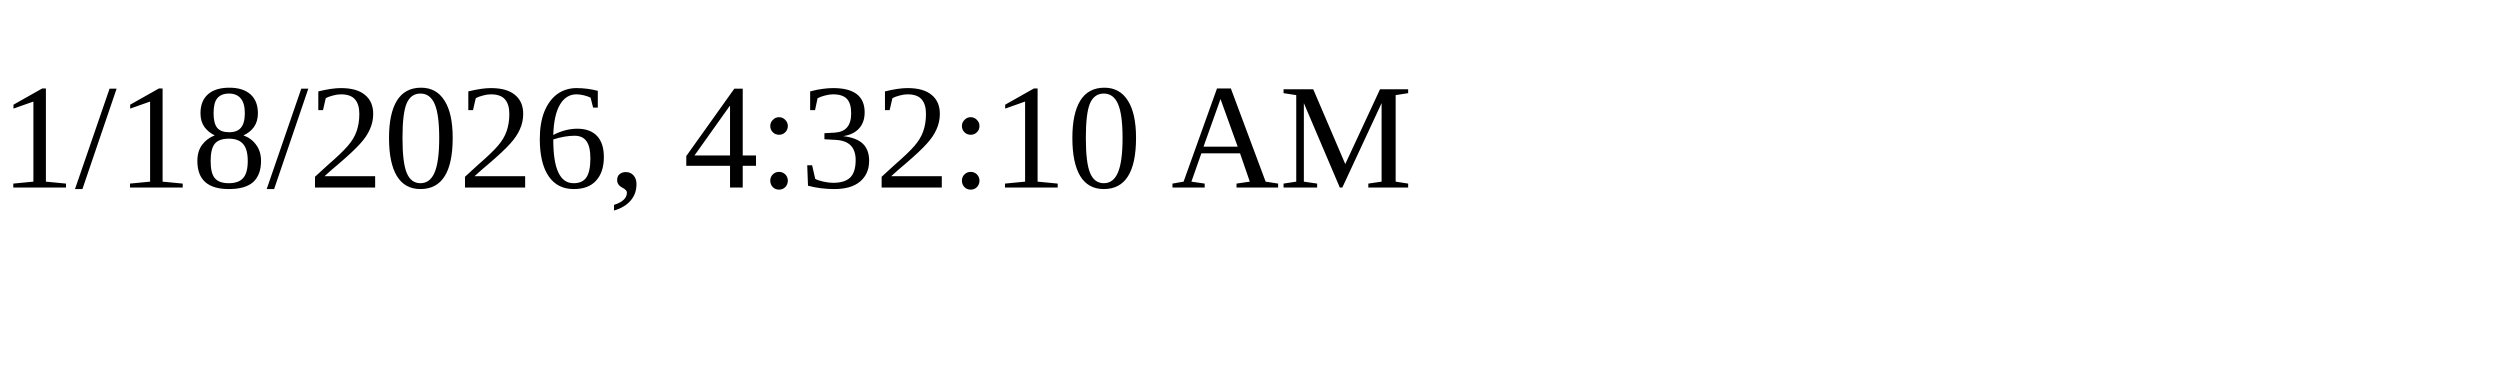
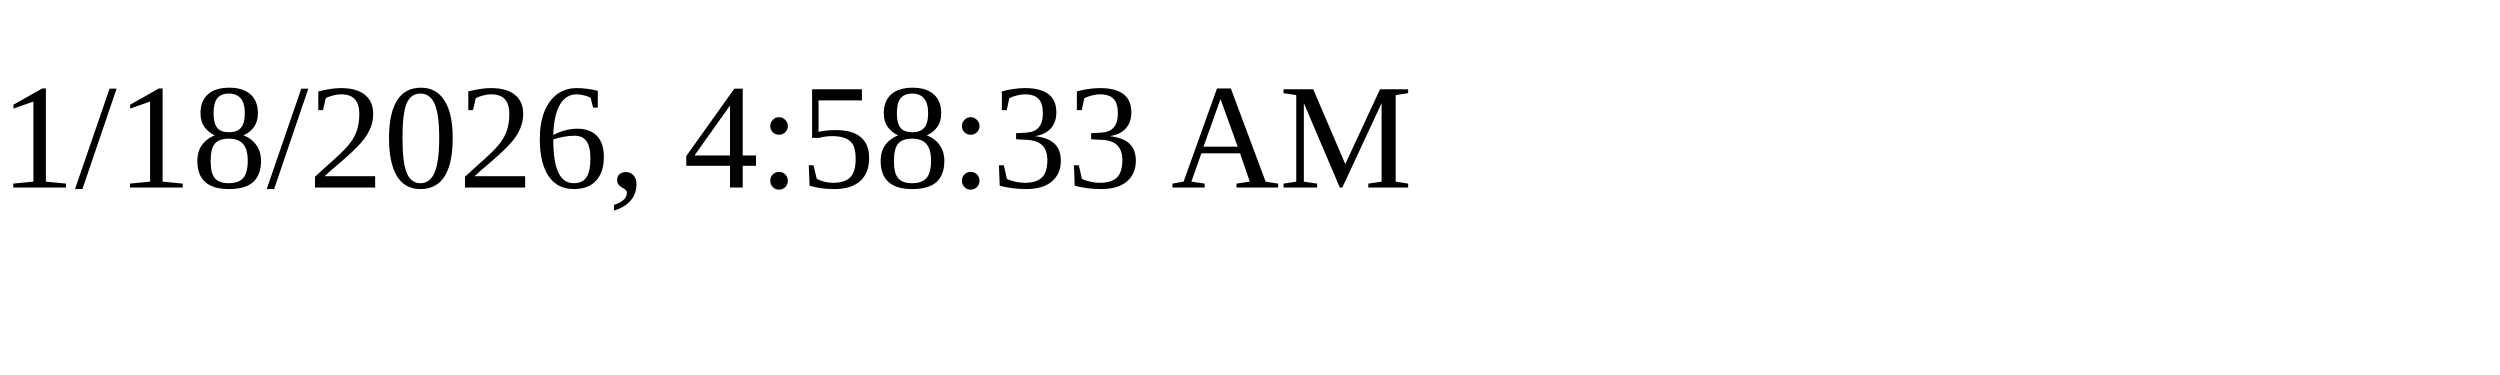
<svg xmlns="http://www.w3.org/2000/svg" height="30" width="200">
-   <text x="0" y="15">1/18/2026, 4:32:10 AM</text>
+   <text x="0" y="15">1/18/2026, 4:58:33 AM</text>
</svg>
